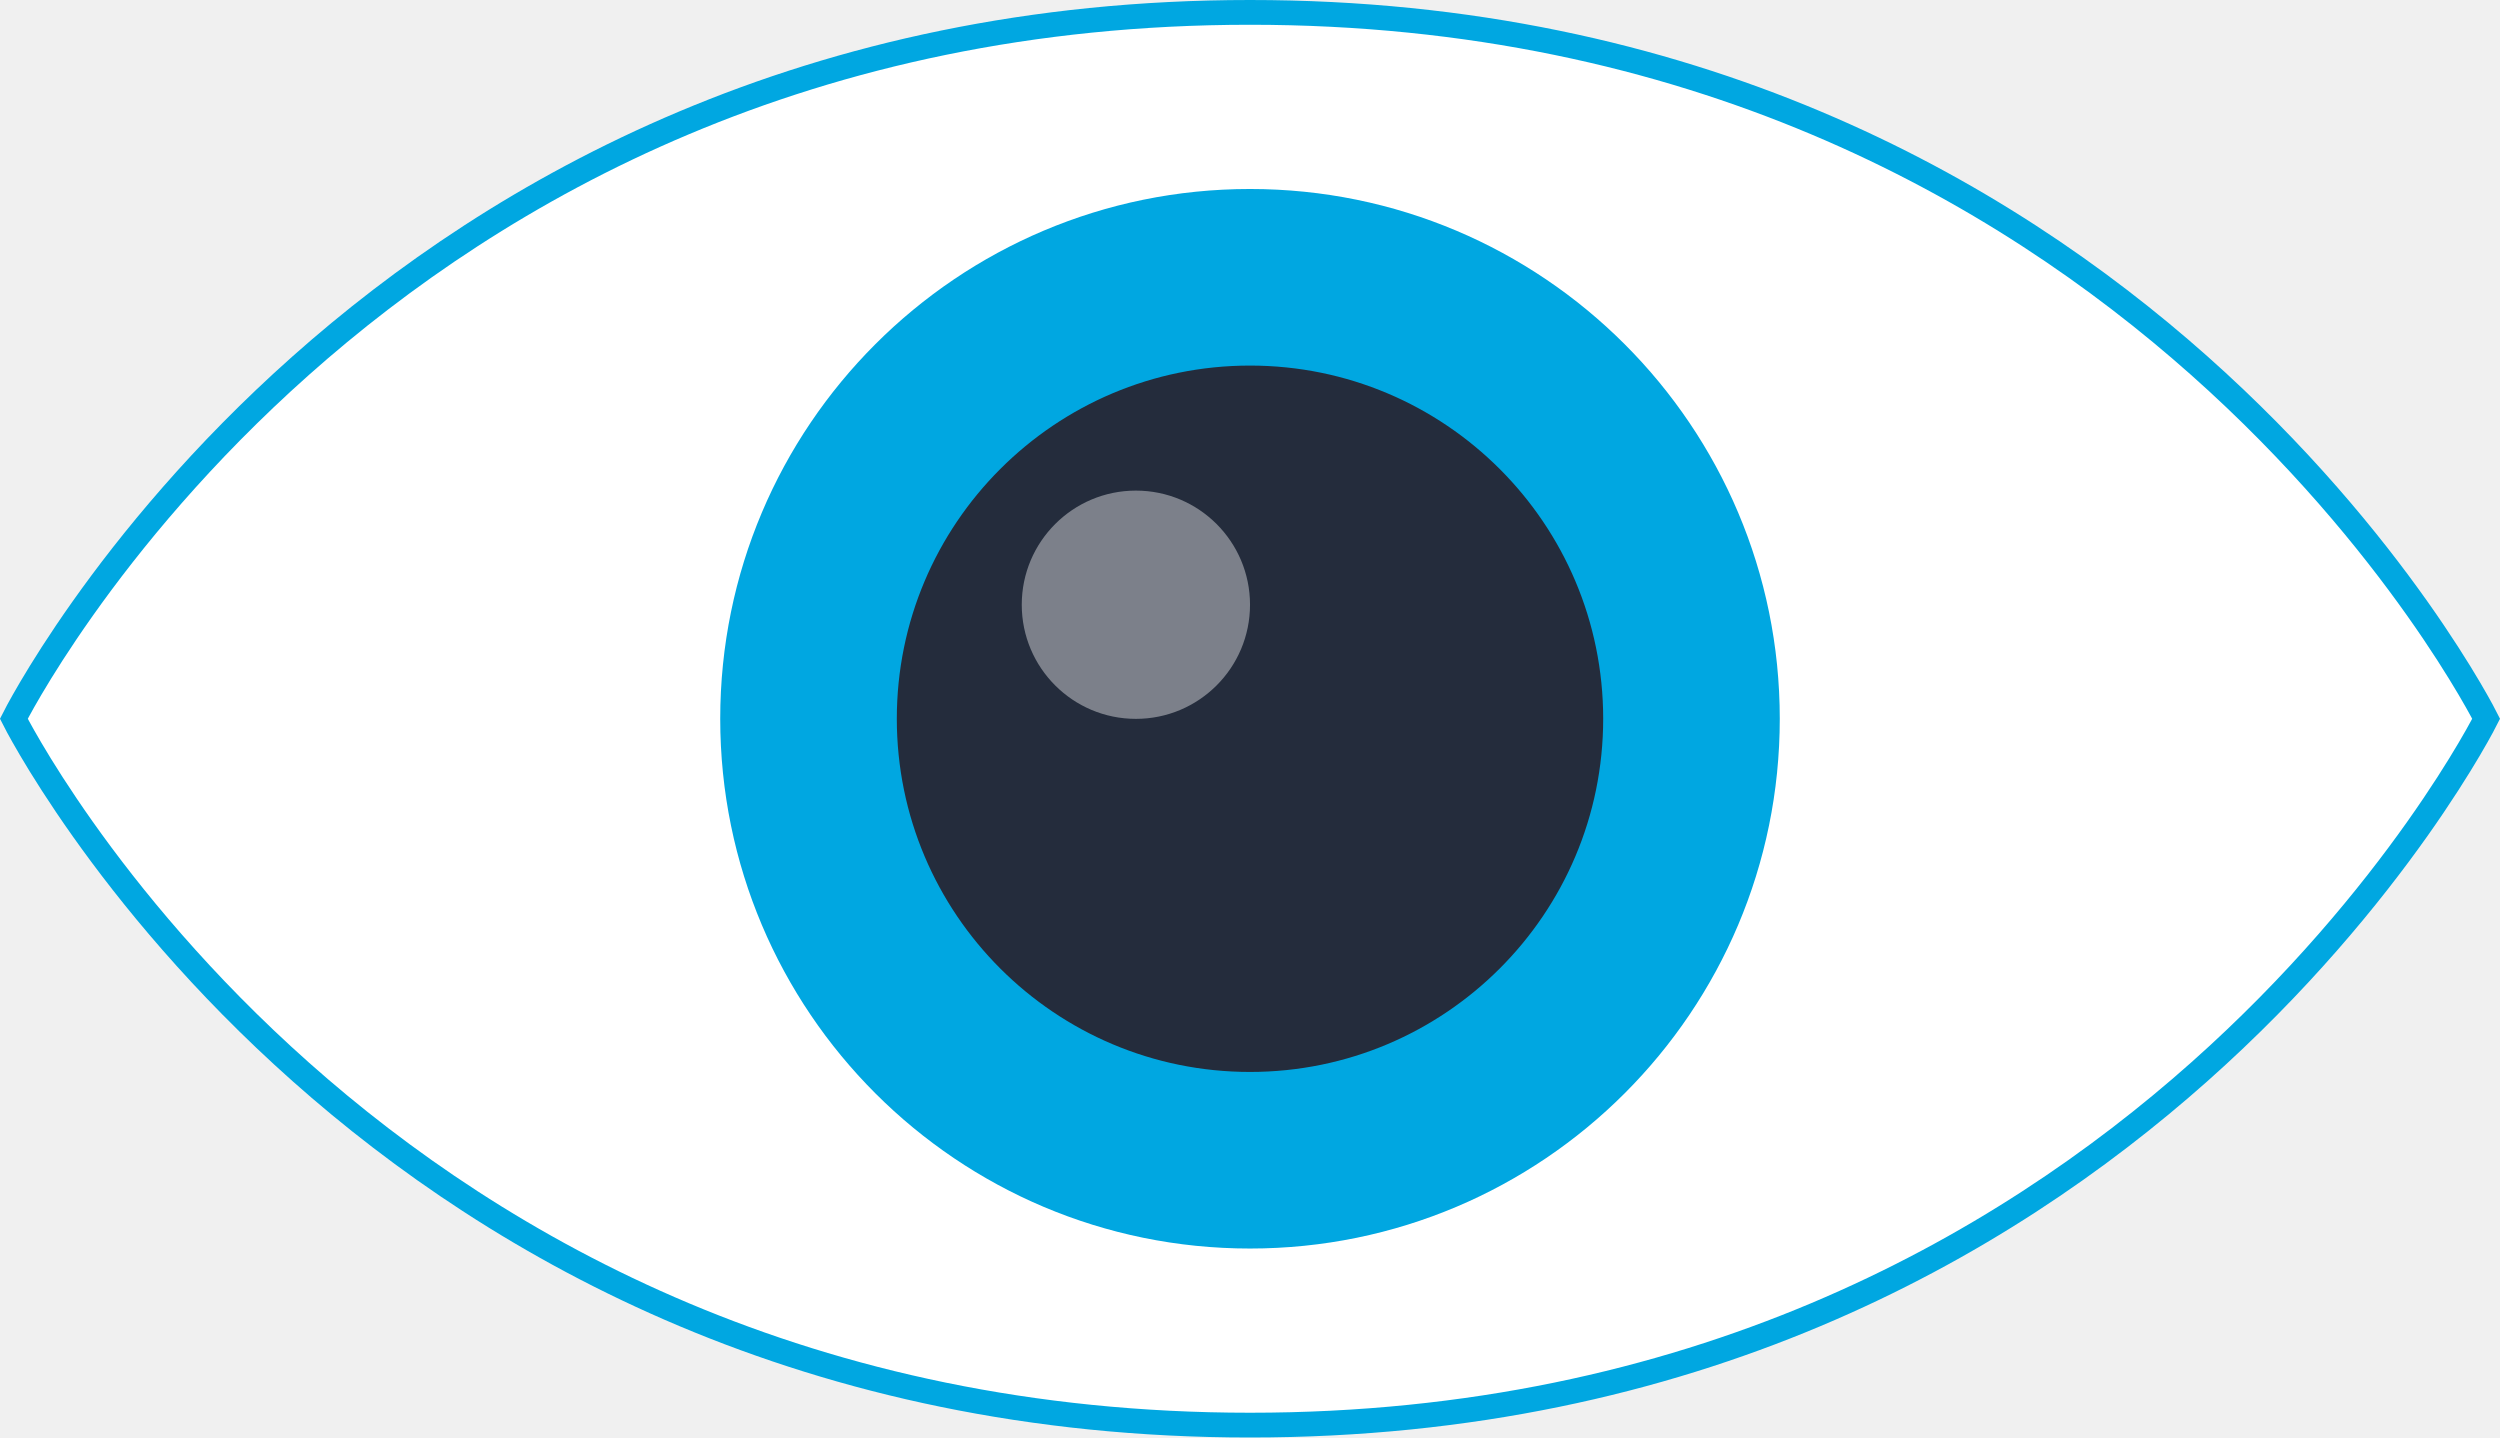
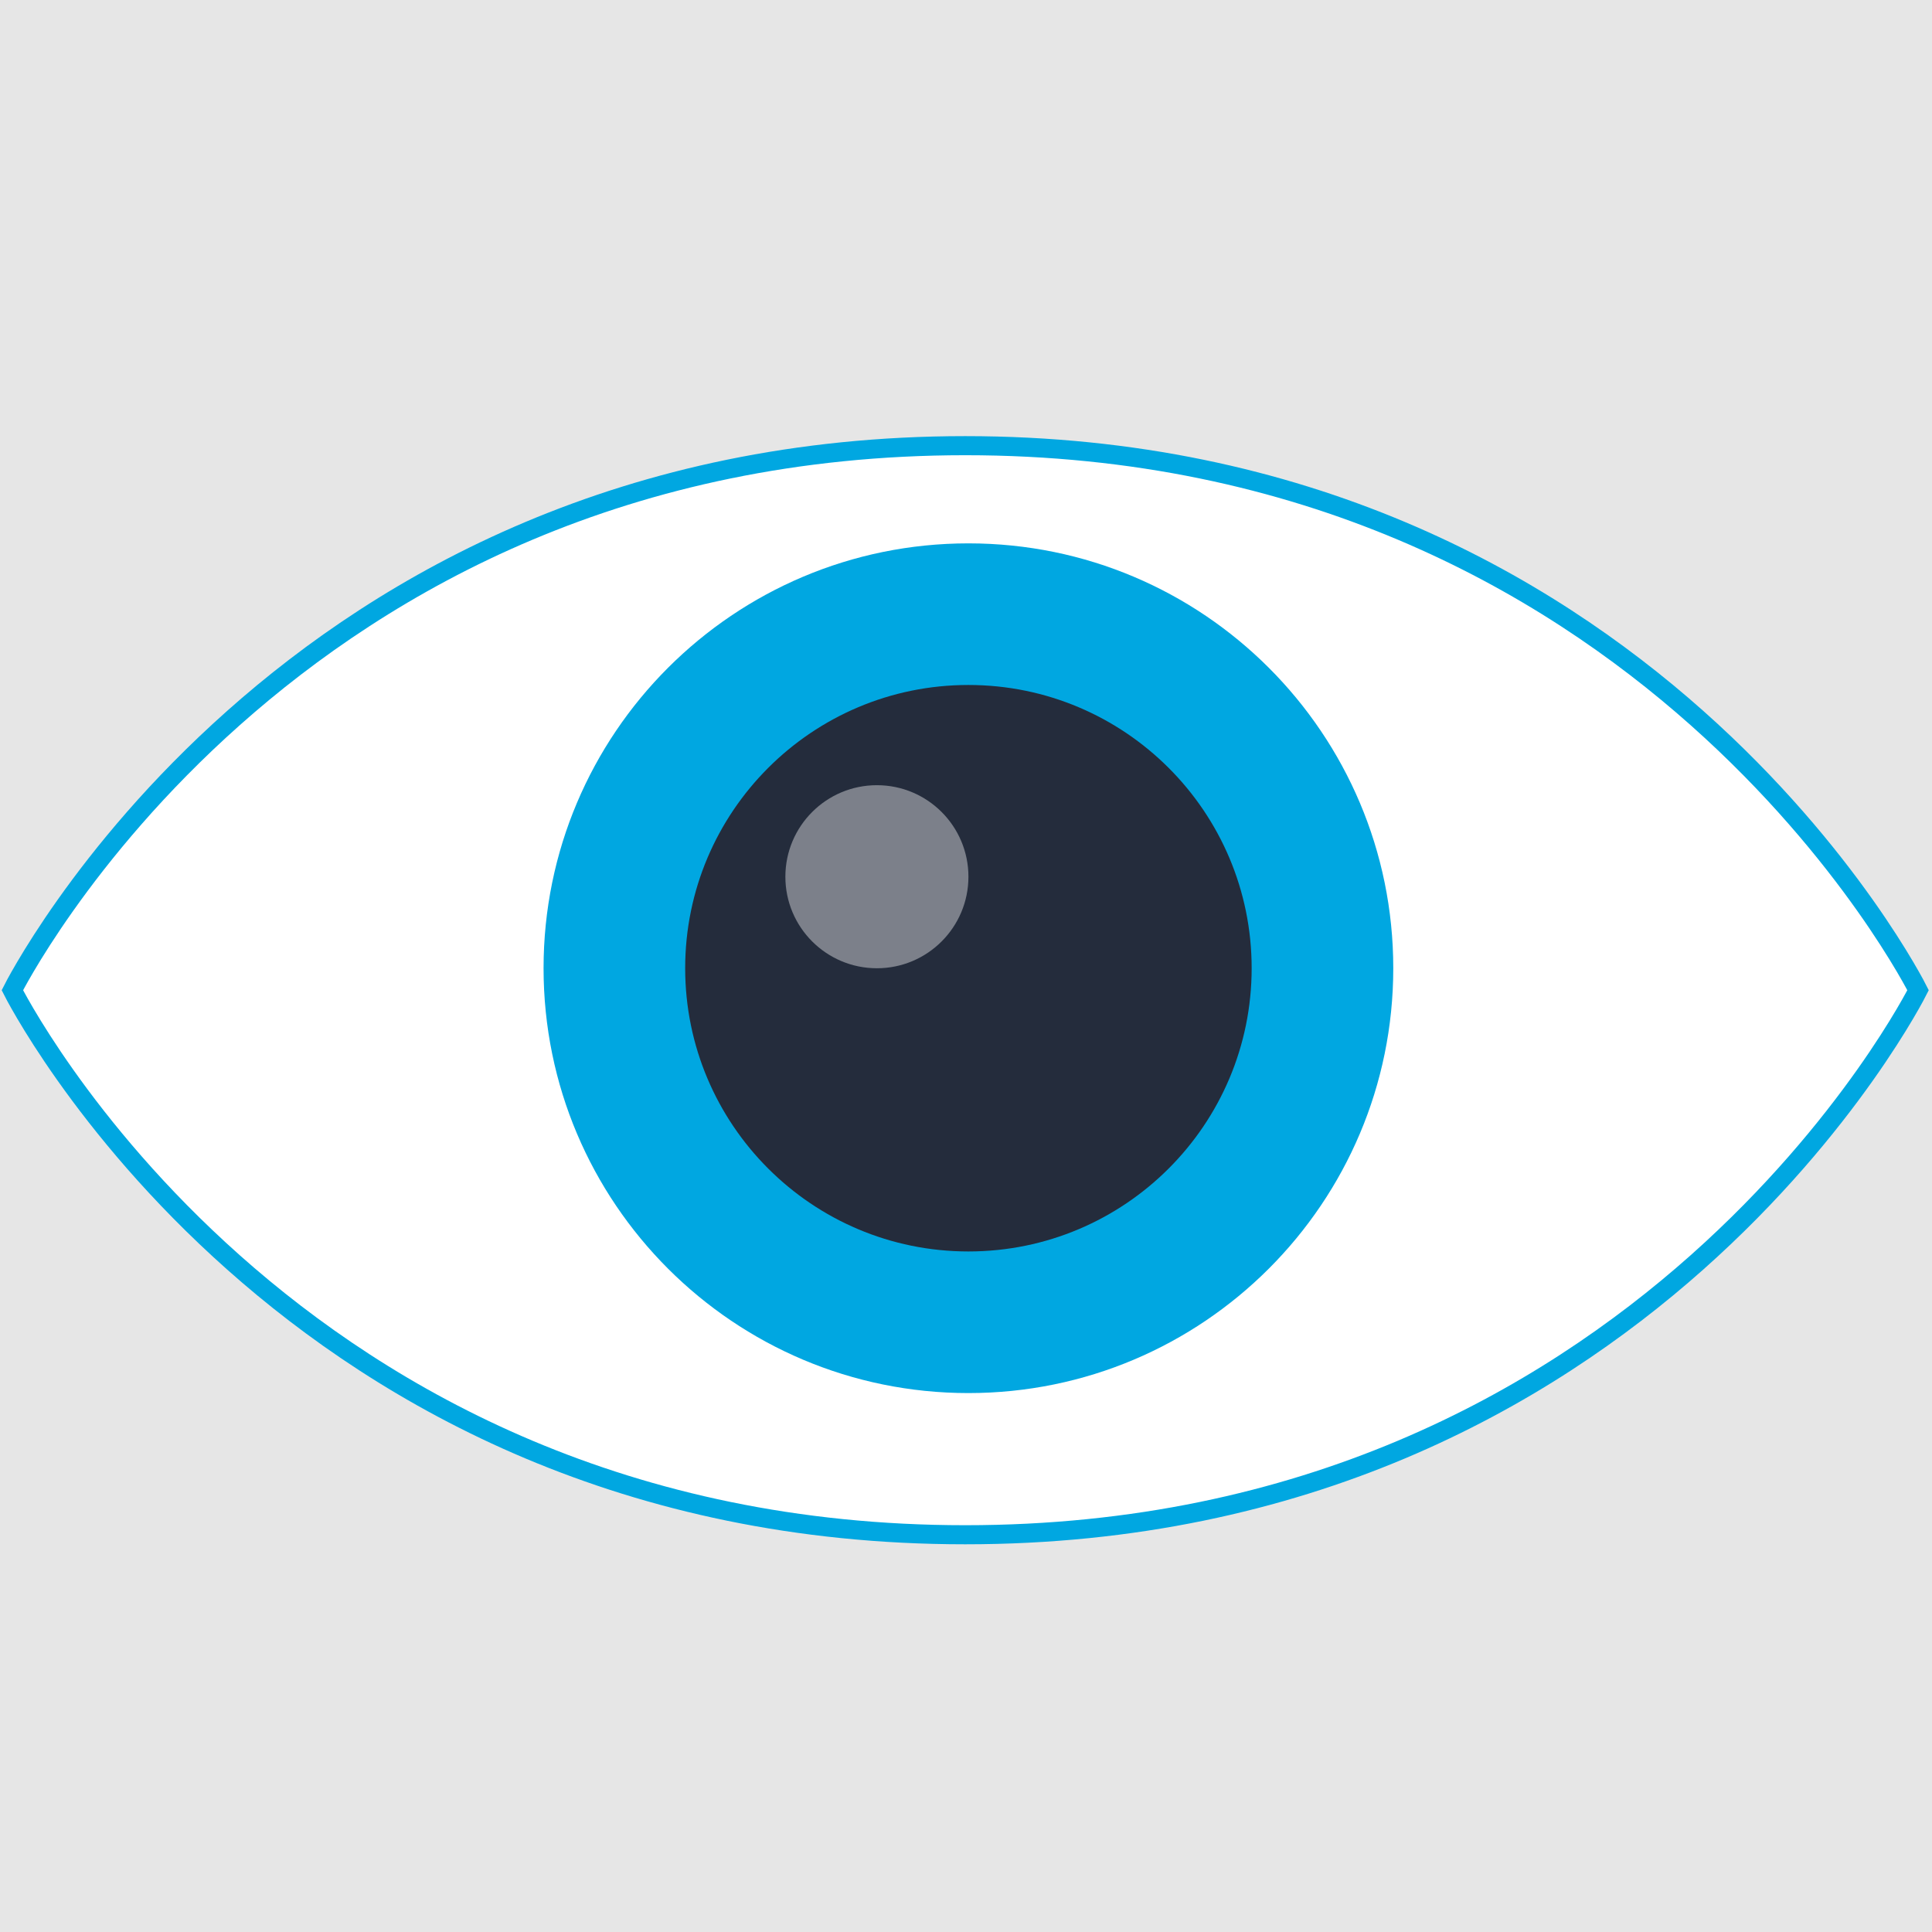
- <svg xmlns="http://www.w3.org/2000/svg" viewBox="0 0 1211.32 696.51">
+ <svg xmlns="http://www.w3.org/2000/svg" viewBox="0 0 1167.28 1167.28">
  <defs>
-     <style>.a,.e{fill:#fff;}.a{stroke:#00a7e1;stroke-miterlimit:10;stroke-width:12px;}.b{fill:#00a7e1;}.c{fill:#242c3c;}.d{opacity:0.4;}</style>
+     <style>.a{fill:#e6e6e6;}.b,.f{fill:#fff;}.b{stroke:#00a7e1;stroke-miterlimit:10;stroke-width:11.53px;}.c{fill:#00a7e1;}.d{fill:#242c3c;}.e{opacity:0.4;}</style>
  </defs>
-   <path class="a" d="M6.71,348.26S177.84,690.51,605.66,690.51s598.95-342.25,598.95-342.25S1033.48,6,605.66,6,6.71,348.26,6.71,348.26Z" />
-   <circle class="b" cx="605.66" cy="348.26" r="256.69" />
-   <circle class="c" cx="605.66" cy="348.26" r="171.13" />
-   <g class="d">
-     <path class="e" d="M495.07,293a55.3,55.3,0,1,0,55.3-55.29A55.3,55.3,0,0,0,495.07,293Z" />
+   <rect class="a" width="1167.28" height="1167.28" />
+   <path class="b" d="M7.47,598.27s164.48,329,575.69,329,575.7-329,575.7-329-164.49-329-575.7-329S7.47,598.27,7.47,598.27Z" />
+   <circle class="c" cx="585.1" cy="584.98" r="256.69" />
+   <circle class="d" cx="585.1" cy="584.98" r="171.13" />
+   <g class="e">
+     <path class="f" d="M474.51,529.69a55.3,55.3,0,1,0,55.3-55.29A55.29,55.29,0,0,0,474.51,529.69Z" />
  </g>
</svg>
